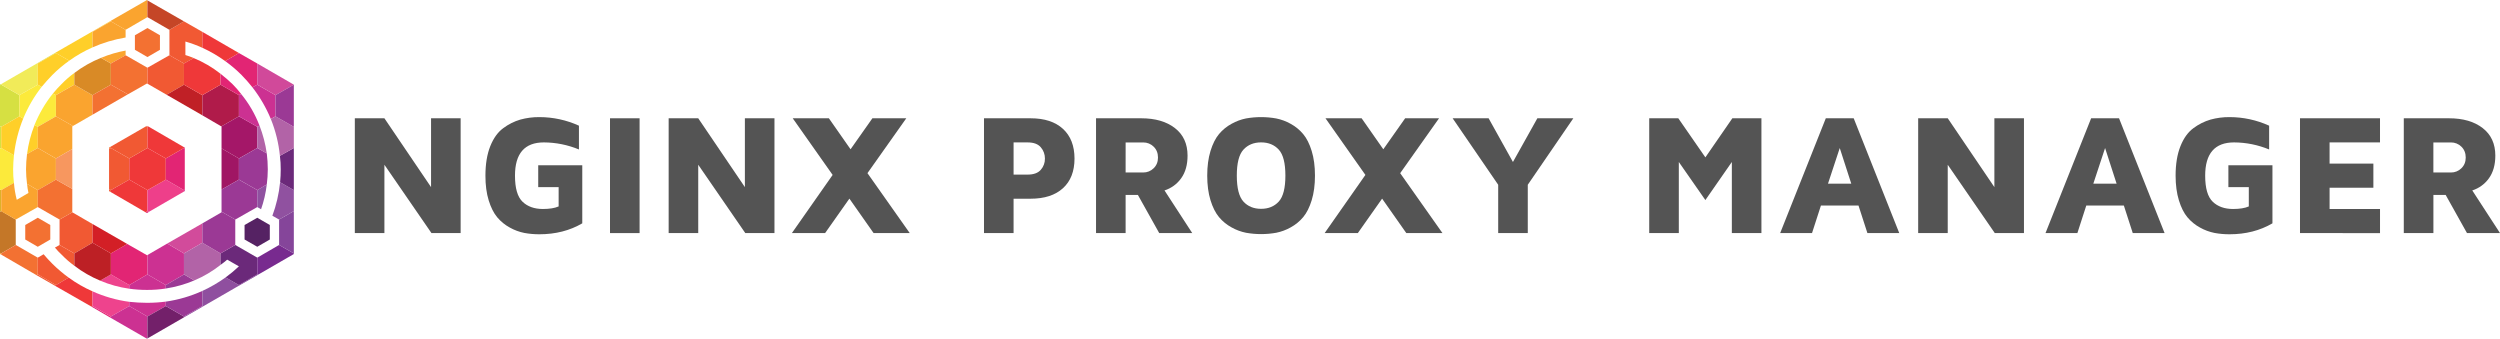
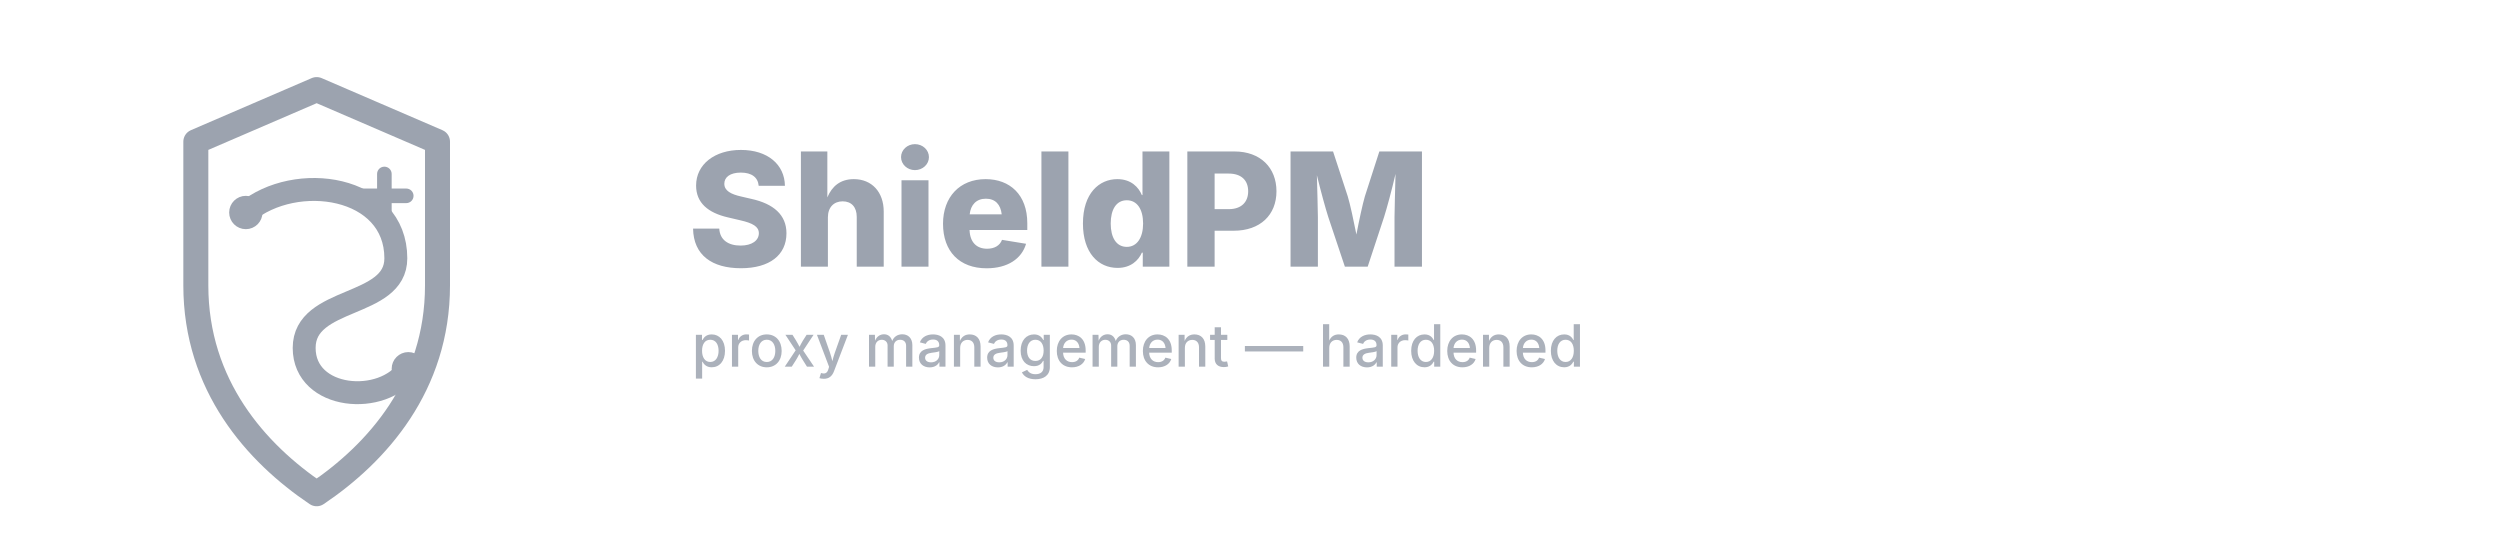
- <svg xmlns="http://www.w3.org/2000/svg" viewBox="0 0 4426.19 599.68">
-   <defs>
-     <style>.a{isolation:isolate;}.b{fill:#545454;}.c{fill:#faa42f;}.aa,.ab,.ac,.ad,.ae,.af,.ag,.ah,.aj,.ak,.am,.an,.ao,.c,.d,.e,.f,.g,.h,.i,.j,.k,.l,.m,.n,.o,.p,.q,.r,.s,.t,.u,.v,.w,.x,.y,.z{fill-rule:evenodd;}.d{fill:#ddb02a;}.e{fill:#c47728;}.f{fill:#f15933;}.g{fill:#f37132;}.h{fill:#d6e042;}.i{fill:#fcea3b;}.j{fill:#e22574;}.k{fill:#ef3839;}.l{fill:#bbd64b;}.m{fill:#ffcf29;}.n{fill:#ee438d;}.o{fill:#cc3192;}.p{fill:#bd2025;}.q{fill:#9b3995;}.r{fill:#f1eb59;}.s{fill:#f7975f;}.t{fill:#d31f26;}.u{fill:#73206a;}.ai,.v{fill:#853a96;}.w{fill:#d98a26;}.x{fill:#8f4f9f;}.y{fill:#d24b9b;}.z{fill:#b263a7;}.aa{fill:#6b297a;}.ab{fill:#782a8f;}.ac{fill:#a01664;}.ad{fill:#c02026;}.ae{fill:#9051a0;}.af{fill:#b01b4a;}.ag{fill:#c54627;}.ah{fill:#a41768;}.aj{fill:#d1499a;}.ak{fill:#85459a;}.al{fill:#341144;}.am{fill:#ee3f8a;}.an{fill:#f4805f;}.ao{fill:#552263;}</style>
-   </defs>
-   <g class="a">
-     <path class="b" d="M628.21,412.69V209.42h52.38l82.58,121.87V209.42h52.38V412.69H763.91l-83.32-121v121Z" />
-     <path class="b" d="M859.45,311.06q0-30.75,8.57-52.23t23.19-32.1a95.53,95.53,0,0,1,30-15A123,123,0,0,1,955,207.34a168.91,168.91,0,0,1,70,15.18v42.11a163.93,163.93,0,0,0-62.14-12.5q-51.1,0-51.09,58.93,0,33.26,13.36,46.09T961.13,370q17.67,0,27.92-4.53V331.29H952.9V292.61h78v102.8Q997.71,414.78,955,414.77a143.49,143.49,0,0,1-26.84-2.38,87.71,87.71,0,0,1-25.5-9.46,76.92,76.92,0,0,1-22.3-18.18q-9.31-11.1-15.14-30T859.45,311.06Z" />
-     <path class="b" d="M1080,412.69V209.42h52.38V412.69Z" />
-     <path class="b" d="M1183.84,412.69V209.42h52.37l82.59,121.87V209.42h52.38V412.69h-51.64l-83.33-121v121Z" />
-     <path class="b" d="M1402,412.69l72.17-103-70.68-100.3h64l38.39,54.91,38.69-54.91h60l-68.75,97.17,74.85,106.1h-64l-42.85-61-43,61Z" />
-     <path class="b" d="M1742.14,412.69V209.42h82.44q37,0,57.39,18.75t20.43,52.53q0,33.87-20.44,52.5t-57.45,18.63h-30v60.86Zm52.38-103.57h25q15.76,0,23.13-8.41a29.3,29.3,0,0,0,7.37-20,30,30,0,0,0-7.29-19.94q-7.29-8.62-23.21-8.63h-25Z" />
-     <path class="b" d="M1940.49,412.69V209.42h80.13q37.17,0,59.54,17.34t22.38,48.73q0,24.25-11.13,39.89a57.62,57.62,0,0,1-29.68,21.77l49.11,75.54h-58.46l-37.78-67.56h-21.73v67.56Zm52.38-107.29H2024a25.7,25.7,0,0,0,18.45-7.44q7.74-7.44,7.74-19,0-11.9-7.74-19.34a25.7,25.7,0,0,0-18.45-7.44h-31.1Z" />
-     <path class="b" d="M2143.16,354.51q-5.8-18.9-5.8-43.6t5.8-43.6q5.81-18.9,15.1-30a76.91,76.91,0,0,1,22.25-18.15,87.45,87.45,0,0,1,25.44-9.45,151.91,151.91,0,0,1,53.57,0,87.4,87.4,0,0,1,25.45,9.45,76.87,76.87,0,0,1,22.24,18.15q9.3,11.1,15.11,30t5.8,43.6q0,24.7-5.8,43.6t-15.11,30A76.71,76.71,0,0,1,2285,402.64a86.83,86.83,0,0,1-25.45,9.45,151.91,151.91,0,0,1-53.57,0,86.88,86.88,0,0,1-25.44-9.45,76.75,76.75,0,0,1-22.25-18.15Q2149,373.41,2143.16,354.51Zm58.33-89.58q-11.76,12.79-11.75,46t11.75,46q11.76,12.8,31.25,12.79T2264,356.89q11.75-12.79,11.75-46t-11.75-46q-11.76-12.8-31.25-12.8T2201.49,264.93Z" />
-     <path class="b" d="M2345.23,412.69l72.17-103-70.68-100.3h64l38.39,54.91,38.69-54.91h60L2479,306.59l74.84,106.1h-64l-42.86-61-43,61Z" />
-     <path class="b" d="M2571.86,209.42h63.69l43.07,77.38,43.23-77.38h63.69l-80.65,117.71v85.56h-52.38V327.13Z" />
-     <path class="b" d="M2919.91,412.69V209.42h51.48l47.92,69.2,47.76-69.2h51.49V412.69h-52.38V286.8l-46.87,67.41-47-67.41V412.69Z" />
-     <path class="b" d="M3151.74,412.69l80.8-203.27h49.4l80.65,203.27h-56.4l-15.77-48.81h-66.51l-15.77,48.81Zm84.67-87.5h41.22l-20.39-63.09Z" />
-     <path class="b" d="M3396.07,412.69V209.42h52.38L3531,331.29V209.42h52.38V412.69h-51.63l-83.33-121v121Z" />
-     <path class="b" d="M3621.51,412.69l80.8-203.27h49.4l80.65,203.27H3776l-15.77-48.81h-66.51l-15.78,48.81Zm84.66-87.5h41.22L3727,262.1Z" />
-     <path class="b" d="M3851.85,311.06q0-30.75,8.58-52.23t23.19-32.1a95.42,95.42,0,0,1,30.05-15,123,123,0,0,1,33.78-4.39,168.91,168.91,0,0,1,70,15.18v42.11a164,164,0,0,0-62.15-12.5q-51.09,0-51.09,58.93,0,33.26,13.37,46.09T3953.54,370q17.67,0,27.92-4.53V331.29H3945.3V292.61h78v102.8q-33.15,19.36-75.82,19.36a143.53,143.53,0,0,1-26.85-2.38,87.82,87.82,0,0,1-25.5-9.46,77.06,77.06,0,0,1-22.3-18.18q-9.32-11.1-15.13-30T3851.85,311.06Z" />
-     <path class="b" d="M4072.08,412.69V209.42h141.66v42.71h-89.28v37.5H4202v42.7h-77.52V370h89.28v42.71Z" />
-     <path class="b" d="M4255.85,412.69V209.42H4336q37.17,0,59.54,17.34t22.37,48.73q0,24.25-11.13,39.89a57.64,57.64,0,0,1-29.67,21.77l49.1,75.54h-58.45L4330,345.13h-21.72v67.56Zm52.38-107.29h31.1a25.7,25.7,0,0,0,18.45-7.44q7.73-7.44,7.73-19,0-11.9-7.73-19.34a25.7,25.7,0,0,0-18.45-7.44h-31.1Z" />
+ <svg xmlns="http://www.w3.org/2000/svg" width="1200" height="260" viewBox="0 0 1200 260" fill="none">
+   <g transform="translate(24,14) scale(0.5)">
+     <path d="M256 58 L372 108 V246 C372 342 314 407 256 446 C198 407 140 342 140 246 V108 L256 58 Z" fill="none" stroke="#9CA3AF" stroke-width="24" stroke-linejoin="round" />
+     <path d="M188 176 C236 136 332 150 332 220 C332 268 244 256 244 306 C244 356 320 362 344 326" stroke="#9CA3AF" stroke-width="22" stroke-linecap="round" stroke-linejoin="round" />
+     <circle cx="188" cy="176" r="12" fill="none" stroke="#9CA3AF" stroke-width="8" />
+     <circle cx="344" cy="326" r="12" fill="none" stroke="#9CA3AF" stroke-width="8" />
+     <rect x="314" y="132" width="14" height="56" rx="7" fill="#9CA3AF" />
+     <rect x="293" y="153" width="56" height="14" rx="7" fill="#9CA3AF" />
  </g>
-   <polygon class="c" points="2.14 450.82 2.14 448.69 0 447.61 0 449.76 2.14 450.82" />
-   <polygon class="d" points="0 375.15 2.14 373.73 2.14 336.6 0 335.54 0 375.15" />
-   <polygon class="e" points="0 447.61 2.14 448.69 27.89 433.7 27.89 388.72 2.14 373.73 0 375.15 0 447.61" />
-   <polygon class="f" points="64.71 487.23 66.86 485.82 99.04 504.73 99.04 506.88 64.71 487.23" />
-   <polygon class="g" points="64.71 487.23 66.86 485.82 66.86 456.19 27.89 433.7 2.14 448.69 2.14 450.82 64.71 487.23" />
-   <polygon class="h" points="0 263.08 2.14 262 2.14 224.52 0 223.45 0 263.08" />
-   <path class="i" d="M0,335.54l2.14,1.07,22.53-12.84a177.22,177.22,0,0,1-1.44-23.93c0-8.22.71-16.79,1.43-25L2.14,262,0,263.08Z" />
-   <path class="c" d="M2.14,374.08l25.75,14.64,39-22.13h0v-30l-19-11.06a126.31,126.31,0,0,0,2.5,16.07L29.68,353.74a174.15,174.15,0,0,1-5-30L2.14,336.61Z" />
-   <path class="f" d="M66.86,485.82V456.19h0l10.37-6.07-.36-.36c5,6.07,10.37,11.77,15.73,17.13a240.72,240.72,0,0,0,29,24.63L99.08,504.73Zm38.61-52.12,26.11,15v21.77a170.35,170.35,0,0,1-22.53-19.63,130.48,130.48,0,0,1-11.82-12.5Z" />
-   <polygon class="j" points="196.29 562.91 196.29 560.41 163.76 541.86 161.97 542.93 196.29 562.91" />
-   <path class="k" d="M162,542.93l1.79-1.07V515.79a225.86,225.86,0,0,1-42.2-24.27L99,504.73v2.15Z" />
-   <polygon class="l" points="0 150.99 2.14 149.91 2.14 148.85 0 149.91 0 150.99" />
-   <polygon class="h" points="0 223.45 2.14 224.52 34.33 205.96 34.33 168.48 2.14 149.91 0 150.99 0 223.45" />
-   <path class="m" d="M2.14,262l22.53,12.85a244.12,244.12,0,0,1,16.45-65l-6.79-3.91L2.14,224.52Zm45.77,10.71,19-10.71V224.52l-5.72-3.22A209.07,209.07,0,0,0,47.91,272.71Z" />
-   <path class="c" d="M47.91,325.54l19,11.07L99,318.05V280.61L66.86,262.05l-19,10.66a225.8,225.8,0,0,0-1.78,27.13,202.62,202.62,0,0,0,1.78,25.7Z" />
-   <polygon class="f" points="105.47 388.72 128 375.86 128 375.86 163.76 396.57 163.76 429.76 131.57 448.69 105.47 433.7 105.47 388.72 105.47 388.72" />
-   <path class="n" d="M163.76,541.86l32.54,18.55,32.53-18.55v-7.5a235,235,0,0,1-65.07-18.57Zm65.07-30.71v-6.42L196.3,485.82l-19,11.06a203.27,203.27,0,0,0,51.49,14.27Z" />
-   <polygon class="g" points="105.47 388.72 128 375.86 128 334.46 99.04 318.04 66.86 336.6 66.86 366.58 105.47 388.72" />
-   <polygon class="o" points="258.87 598.97 261.01 597.89 261.01 560.41 228.83 541.86 196.29 560.41 196.29 562.91 258.87 598.97" />
-   <path class="p" d="M177.34,496.88l19-11.06V448.69L163.8,429.77l-32.18,18.92v21.77a201.38,201.38,0,0,0,45.76,26.42Z" />
-   <polygon class="q" points="262.07 598.61 261.01 597.89 258.87 598.97 260.29 599.68 262.07 598.61" />
-   <polygon class="r" points="2.14 149.91 34.33 168.48 66.86 149.91 66.86 112.43 65.79 112.08 2.14 148.85 2.14 149.91" />
-   <path class="i" d="M34.33,206l6.79,3.91a235.92,235.92,0,0,1,32.54-56l-6.8-3.94L34.33,168.48ZM61.14,221.3l5.72,3.22L99,206V168.48l-5.36-2.87a221.14,221.14,0,0,0-32.54,55.67Z" />
-   <polygon class="c" points="66.86 262 99.04 280.56 128 263.79 128 223.81 129.07 223.09 99.04 205.96 66.86 224.52 66.86 262" />
-   <polygon class="j" points="196.29 485.82 228.83 504.73 261.01 485.82 261.01 451.55 260.29 451.9 225.25 431.91 196.29 448.69 196.29 485.82" />
-   <polygon class="s" points="99.04 318.04 128 334.46 128 263.79 99.04 280.56 99.04 318.04" />
-   <path class="o" d="M228.83,541.86,261,560.41l32.53-18.55V534a260.49,260.49,0,0,1-33.26,2.13,297.94,297.94,0,0,1-31.46-1.78Zm64.72-31.06v-6.07L261,485.82l-32.19,18.91v6.42a225.23,225.23,0,0,0,31.46,2.15A209.19,209.19,0,0,0,293.55,510.8Z" />
-   <polygon class="t" points="163.76 429.76 196.29 448.69 225.25 431.91 163.76 396.57 163.76 429.76" />
-   <polygon class="u" points="261.01 597.89 262.07 598.61 325.72 561.84 325.72 560.41 293.55 541.86 261.01 560.41 261.01 597.89" />
-   <polygon class="h" points="65.79 112.08 66.86 112.43 99.04 93.88 99.04 92.8 65.79 112.08" />
-   <path class="m" d="M66.86,149.91l6.8,3.94c6.07-7.5,12.51-14.28,18.94-21.06a226.17,226.17,0,0,1,30-25.35L99,93.88,66.82,112.43Zm26.82,15.7L99,168.46l32.54-18.57V129.22a170.35,170.35,0,0,0-22.53,19.63c-5.36,5.35-10.36,10.7-15.37,16.78Z" />
-   <polygon class="c" points="99.04 205.96 129.07 223.09 163.76 203.11 163.76 168.48 131.57 149.91 99.04 168.48 99.04 205.96" />
-   <polygon class="v" points="359.33 542.56 358.26 541.86 325.72 560.41 325.72 561.84 359.33 542.56" />
-   <polygon class="o" points="261.01 485.82 293.55 504.73 325.72 485.82 325.72 448.69 296.05 431.19 261.01 451.55 261.01 485.82" />
-   <path class="q" d="M293.55,541.86l32.17,18.55,32.51-18.55V515.08A237.66,237.66,0,0,1,293.52,534ZM344,496.52l-18.24-10.7-32.17,18.91v6.07A215.55,215.55,0,0,0,344,496.52Z" />
-   <path class="m" d="M99,93.88l23.6,13.56a235,235,0,0,1,41.12-23.56V56.39L163,56,99,92.8Z" />
-   <path class="w" d="M131.58,149.91l32.18,18.57,32.54-18.57V112.43l-17.52-10a204.09,204.09,0,0,0-47.2,26.79Z" />
-   <path class="x" d="M358.23,541.86l1.07.7L423,505.8v-1.07l-23.6-13.56a248.44,248.44,0,0,1-41.12,23.91Z" />
-   <polygon class="g" points="226.33 167.04 196.29 149.91 163.76 168.48 163.76 203.11 226.33 167.04" />
-   <polygon class="y" points="296.05 431.19 325.72 448.69 358.26 429.76 358.26 395.5 296.05 431.19" />
-   <path class="z" d="M325.72,485.82,344,496.52A202,202,0,0,0,390.44,469V448.69l-32.21-18.92-32.54,18.92Z" />
-   <polygon class="m" points="163.04 56.04 163.76 56.39 196.29 37.82 196.29 36.76 163.04 56.04" />
-   <path class="c" d="M178.78,102.43l17.52,10L222.39,97.8V89.61l1.44-.35a211.67,211.67,0,0,0-45.05,13.19Zm43.61-49.61-26.09-15L163.76,56.38V83.87a247.45,247.45,0,0,1,58.63-17.49Z" />
-   <path class="aa" d="M399.38,491.17,423,504.73l32.53-18.91V456.19l-39-22.49-26.1,15V469c4.3-2.86,7.86-6.07,11.81-9.28L423,471.54a243.23,243.23,0,0,1-23.6,19.64Z" />
-   <polygon class="ab" points="456.59 486.52 455.51 485.82 422.98 504.73 422.98 505.8 456.59 486.52" />
-   <polygon class="g" points="196.29 149.91 226.33 167.04 260.29 147.78 261.01 148.13 261.01 119.93 222.39 97.79 196.29 112.43 196.29 149.91" />
-   <polygon class="q" points="358.26 429.76 390.44 448.69 416.54 433.7 416.54 388.72 392.23 374.8 392.23 375.86 358.26 395.5 358.26 429.76" />
-   <polygon class="c" points="196.29 37.82 222.39 52.81 261.01 30.33 261.01 30.33 261.01 0.71 260.29 0 196.29 36.76 196.29 37.82" />
-   <polygon class="f" points="261.01 148.13 261.01 119.93 261.01 119.93 299.98 97.79 299.98 97.79 325.72 112.43 325.72 149.91 294.98 167.76 261.01 148.13" />
-   <polygon class="ab" points="455.51 485.82 456.59 486.52 520.23 449.76 520.23 448.69 494.13 433.7 455.51 456.19 455.51 485.82" />
-   <polygon class="ac" points="392.23 335.54 422.98 318.04 422.98 280.56 392.23 262.71 392.23 335.54" />
-   <polygon class="ad" points="358.26 204.17 358.26 168.48 325.72 149.91 294.98 167.76 358.26 204.17" />
-   <polygon class="q" points="392.23 374.8 416.54 388.72 416.54 388.72 455.51 366.58 455.51 336.6 422.98 318.04 392.23 335.54 392.23 374.8" />
-   <path class="f" d="M300,52.82l25.73-15,32.51,18.57V84.61a215,215,0,0,0-30-11.08V97.46a118.9,118.9,0,0,1,14.66,5.35l-17.17,9.63L300,97.81v-45Z" />
-   <path class="ae" d="M459.81,376.23a11.21,11.21,0,0,0,1.42-3.62,11,11,0,0,1-1.43,3.58Zm2.14-5a203.46,203.46,0,0,0,10.38-44.62l-16.82,10v30h0l6.8,3.93Zm32.18,17.5,26.1-15V336.61l-24.32-13.92a239.3,239.3,0,0,1-13.94,60l.37-.72Z" />
-   <polygon class="af" points="391.87 223.81 422.98 205.96 422.98 168.48 390.44 149.91 358.26 168.48 358.26 204.17 391.87 223.81" />
-   <polygon class="ag" points="299.98 52.81 325.72 37.82 261.01 0.71 261.01 30.33 299.98 52.81" />
-   <polygon class="ah" points="392.23 262.71 422.98 280.56 455.51 262 455.51 224.52 422.98 205.96 391.87 223.81 392.23 223.81 392.23 262.71" />
-   <path class="k" d="M325.72,149.91l32.51,18.57,32.18-18.57v-19.3a197.33,197.33,0,0,0-47.55-27.84l-17.17,9.63Z" />
-   <path class="q" d="M423,318l32.53,18.57,16.82-10a217.89,217.89,0,0,0,1.78-26.77,246.63,246.63,0,0,0-1.78-28.23L455.51,262,423,280.61Z" />
-   <path class="aa" d="M495.91,322.68l24.32,13.93h0V262h0l-24.67,13.92A175.45,175.45,0,0,1,497,299.85c0,7.85-.36,15.35-1.08,22.84Z" />
-   <path class="j" d="M390.44,149.91,423,168.48l3.93-2.14a178.55,178.55,0,0,0-15.37-17.49,255.88,255.88,0,0,0-21.1-18.24Zm56.49,4.7,8.58-4.66V112.43L423,93.88l-24.31,14.27a234.25,234.25,0,0,1,29,24.64A281,281,0,0,1,446.93,154.61Z" />
-   <polygon class="ab" points="520.23 373.73 520.23 374.08 520.23 336.6 520.23 336.6 520.23 373.73" />
-   <path class="o" d="M423,206l32.53,18.55,3.93-2.15a203.11,203.11,0,0,0-32.53-56L423,168.51Zm56.49,4.64L487.7,206v-37.5l-32.19-18.57-8.58,4.7A242.79,242.79,0,0,1,479.47,210.61Z" />
-   <path class="k" d="M398.67,108.15,423,93.88,358.23,56.39V84.61a228.81,228.81,0,0,1,40.41,23.55Z" />
-   <path class="z" d="M455.51,262l16.82,9.61a222.13,222.13,0,0,0-12.89-49.27l-3.93,2.15Zm40.05,13.92L520.23,262V224.52L487.7,206l-8.23,4.64a236.36,236.36,0,0,1,16.09,65.32Z" />
-   <rect class="ai" x="520.23" y="224.52" height="37.48" />
-   <polygon class="aj" points="455.51 149.91 487.69 168.48 520.23 149.91 455.51 112.43 455.51 149.91" />
-   <polygon class="q" points="487.69 205.96 520.23 224.52 520.23 224.52 520.23 149.91 520.23 149.91 487.69 168.48 487.69 205.96" />
-   <polygon class="ak" points="494.13 433.7 520.23 448.69 520.23 448.69 520.23 374.08 520.23 373.73 494.13 388.72 494.13 433.7" />
-   <rect class="al" x="520.23" y="448.69" height="1.07" />
-   <polygon class="f" points="193.08 334.82 196.29 336.6 196.29 340.18 193.08 338.38 193.08 334.82" />
-   <polygon class="f" points="193.08 263.79 196.29 262 228.83 280.56 228.83 318.04 196.29 336.6 193.08 334.82 193.08 263.79" />
-   <polygon class="j" points="263.52 375.15 261.01 373.73 257.79 375.86 260.29 377.29 263.52 375.15" />
-   <polygon class="k" points="257.79 375.86 261.01 373.73 261.01 336.6 228.83 318.04 196.29 336.6 196.29 340.18 257.79 375.86" />
-   <polygon class="am" points="261.01 373.73 263.52 375.15 325.72 339.1 325.72 336.6 293.55 318.04 261.01 336.6 261.01 373.73" />
-   <polygon class="k" points="228.83 318.04 261.01 336.6 293.55 318.04 293.55 280.56 261.01 262 228.83 280.56 228.83 318.04" />
-   <polygon class="j" points="293.55 318.04 325.72 336.6 327.16 335.89 327.16 262.71 325.72 262 293.55 280.56 293.55 318.04" />
-   <polygon class="o" points="327.16 335.89 325.72 336.6 325.72 339.1 327.16 338.38 327.16 335.89" />
-   <polygon class="g" points="193.08 263.79 196.29 262 196.29 259.5 193.08 261.28 193.08 263.79" />
-   <polygon class="f" points="196.29 262 196.29 259.5 258.87 223.45 261.01 224.52 261.01 262 228.83 280.56 196.29 262" />
-   <polygon class="an" points="262.44 223.81 261.01 224.52 258.87 223.45 260.29 222.74 262.44 223.81" />
-   <polygon class="k" points="261.01 262 293.55 280.56 325.72 262 325.72 260.57 262.44 223.81 261.01 224.52 261.01 262" />
-   <polygon class="j" points="325.72 262 327.16 262.71 327.16 261.28 325.72 260.57 325.72 262" />
-   <polygon class="g" points="238.84 88.16 261.01 101.02 283.17 88.16 283.17 62.46 261.01 49.62 238.84 62.46 238.84 88.16" />
-   <polygon class="ao" points="432.99 424.05 455.51 436.91 477.69 424.05 477.69 398.35 455.51 385.51 432.99 398.35 432.99 424.05" />
-   <polygon class="g" points="44.69 424.05 66.86 436.91 89.03 424.05 89.03 398.35 66.86 385.51 44.69 398.35 44.69 424.05" />
+   <text x="330" y="128" font-size="76" font-family="Inter, system-ui, -apple-system, Segoe UI, Roboto, Arial" font-weight="800" fill="#9CA3AF">ShieldPM</text>
+   <text x="332" y="176" font-size="28" font-family="Inter, system-ui, -apple-system, Segoe UI, Roboto, Arial" font-weight="500" fill="#9CA3AF" opacity="0.85">proxy management — hardened</text>
</svg>
